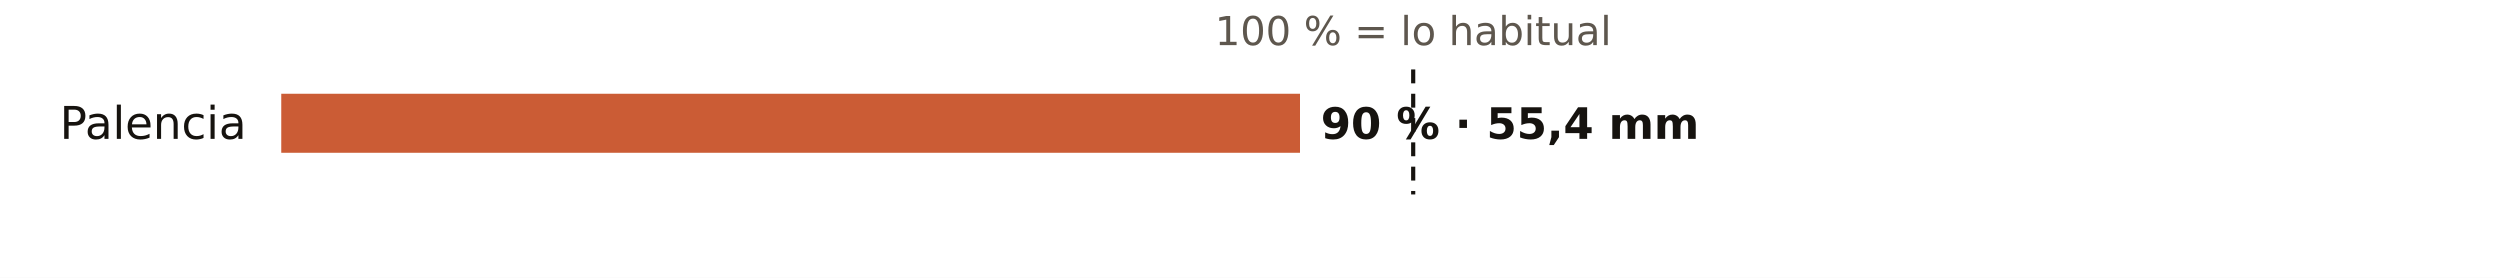
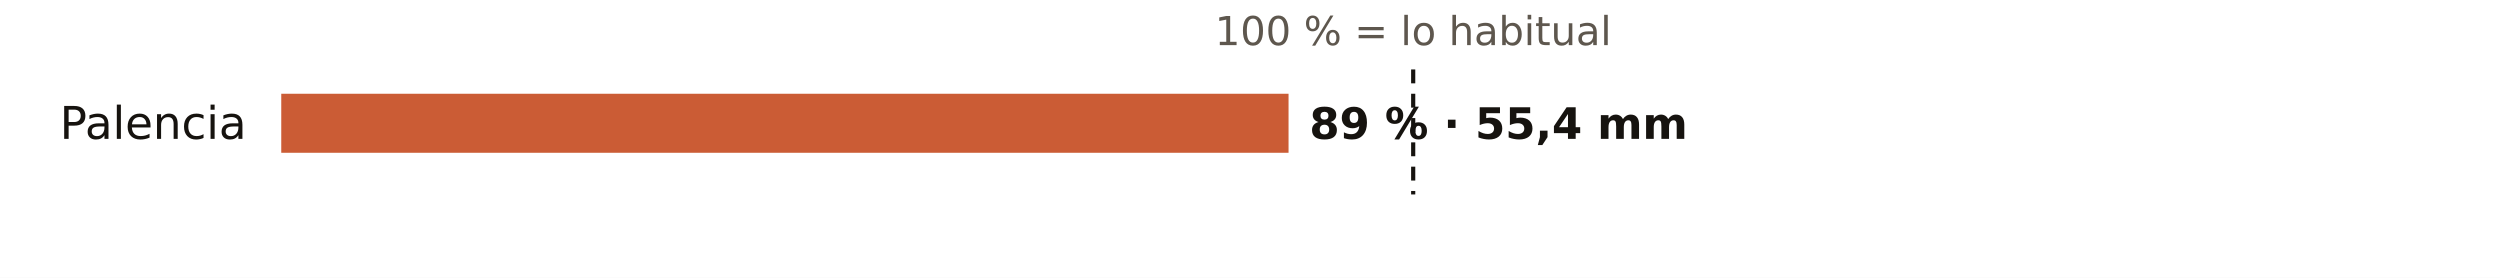
<svg xmlns="http://www.w3.org/2000/svg" viewBox="0 0 720 80" width="720" height="80" role="img" aria-label="El otoño en los pluviómetros de AEMET de Palencia: % de lo habitual">
  <rect width="720" height="80" fill="#FFFFFF" />
  <text x="407.0" y="13.0" font-size="11.5" fill="#5E574E" text-anchor="middle" font-weight="400" font-family="Public Sans, DejaVu Sans, Arial, sans-serif">100 % = lo habitual</text>
  <text x="71.0" y="40.0" font-size="13" fill="#16130F" text-anchor="end" font-weight="500" font-family="Public Sans, DejaVu Sans, Arial, sans-serif">Palencia</text>
-   <rect x="81" y="27" width="293.4" height="17" fill="#C4461A" opacity="0.88" />
-   <text x="380.4" y="40.0" font-size="12.5" fill="#16130F" text-anchor="start" font-weight="600" font-family="Public Sans, DejaVu Sans, Arial, sans-serif">90 % · 55,4 mm</text>
+   <rect x="81" y="27" width="290.1" height="17" fill="#C4461A" opacity="0.88" />
+   <text x="377.1" y="40.0" font-size="12.5" fill="#16130F" text-anchor="start" font-weight="600" font-family="Public Sans, DejaVu Sans, Arial, sans-serif">89 % · 55,4 mm</text>
  <line x1="407.0" x2="407.0" y1="20" y2="56" stroke="#16130F" stroke-width="1.2" stroke-dasharray="4 3" />
</svg>
